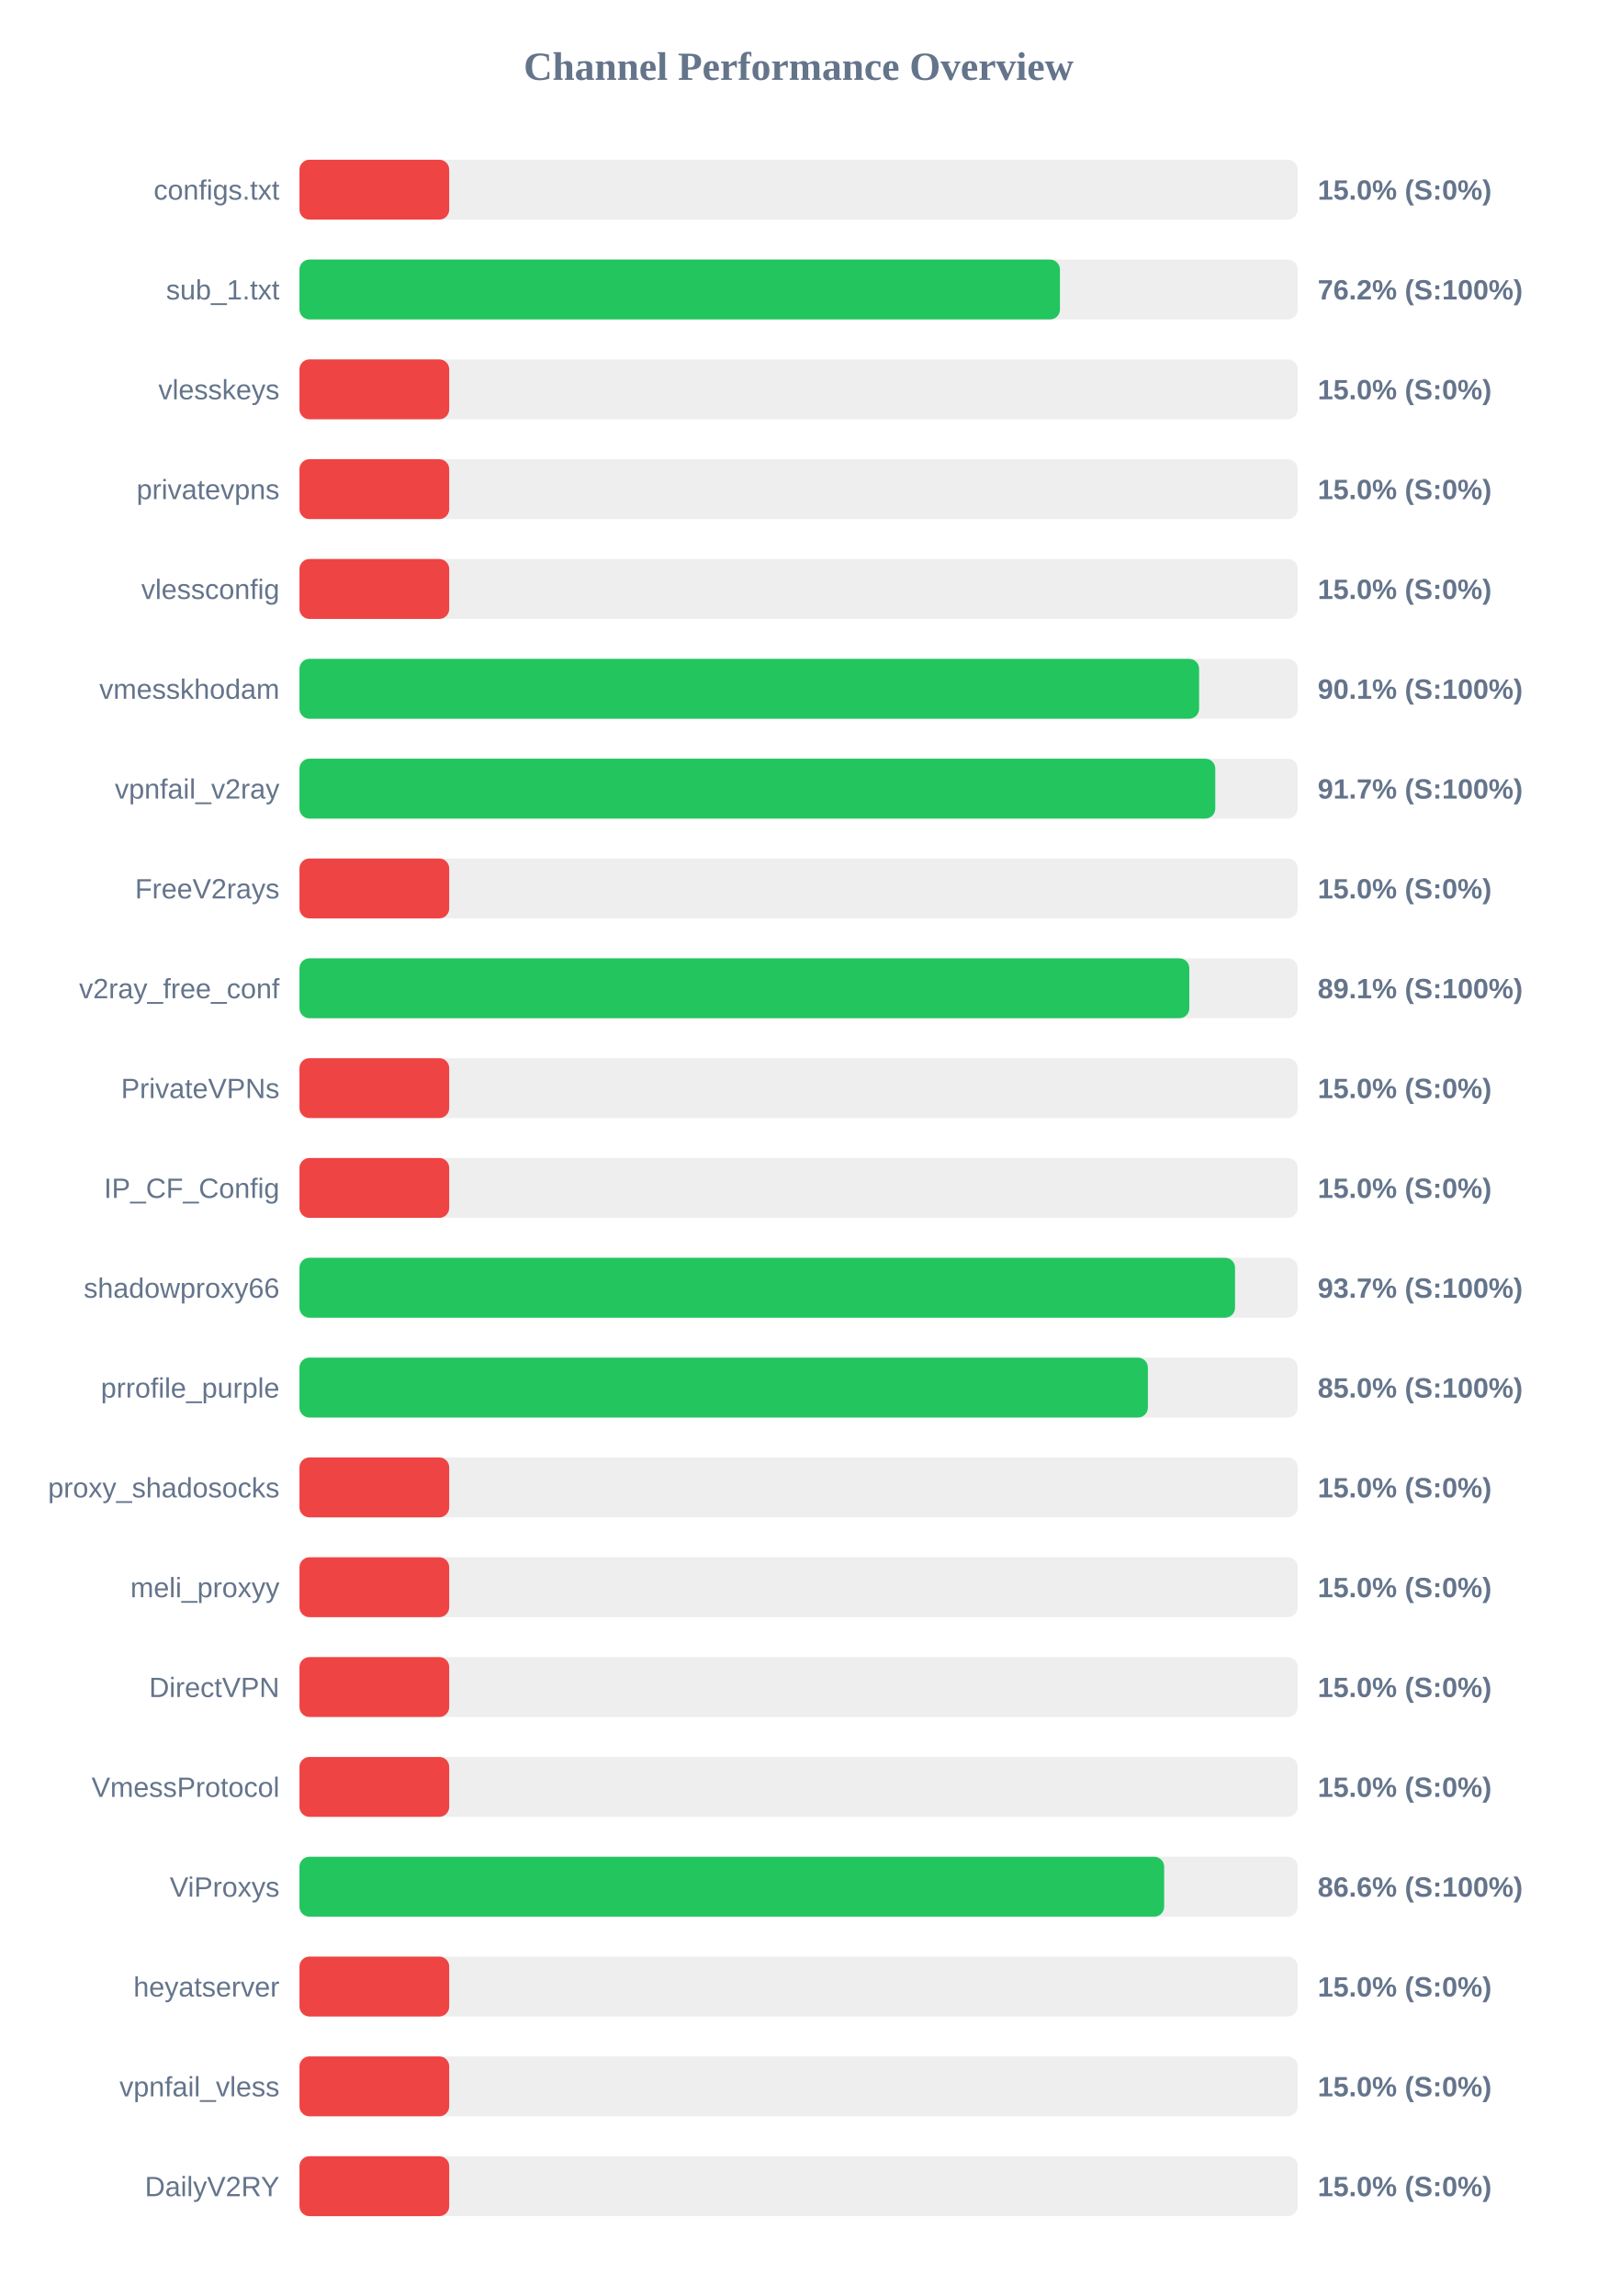
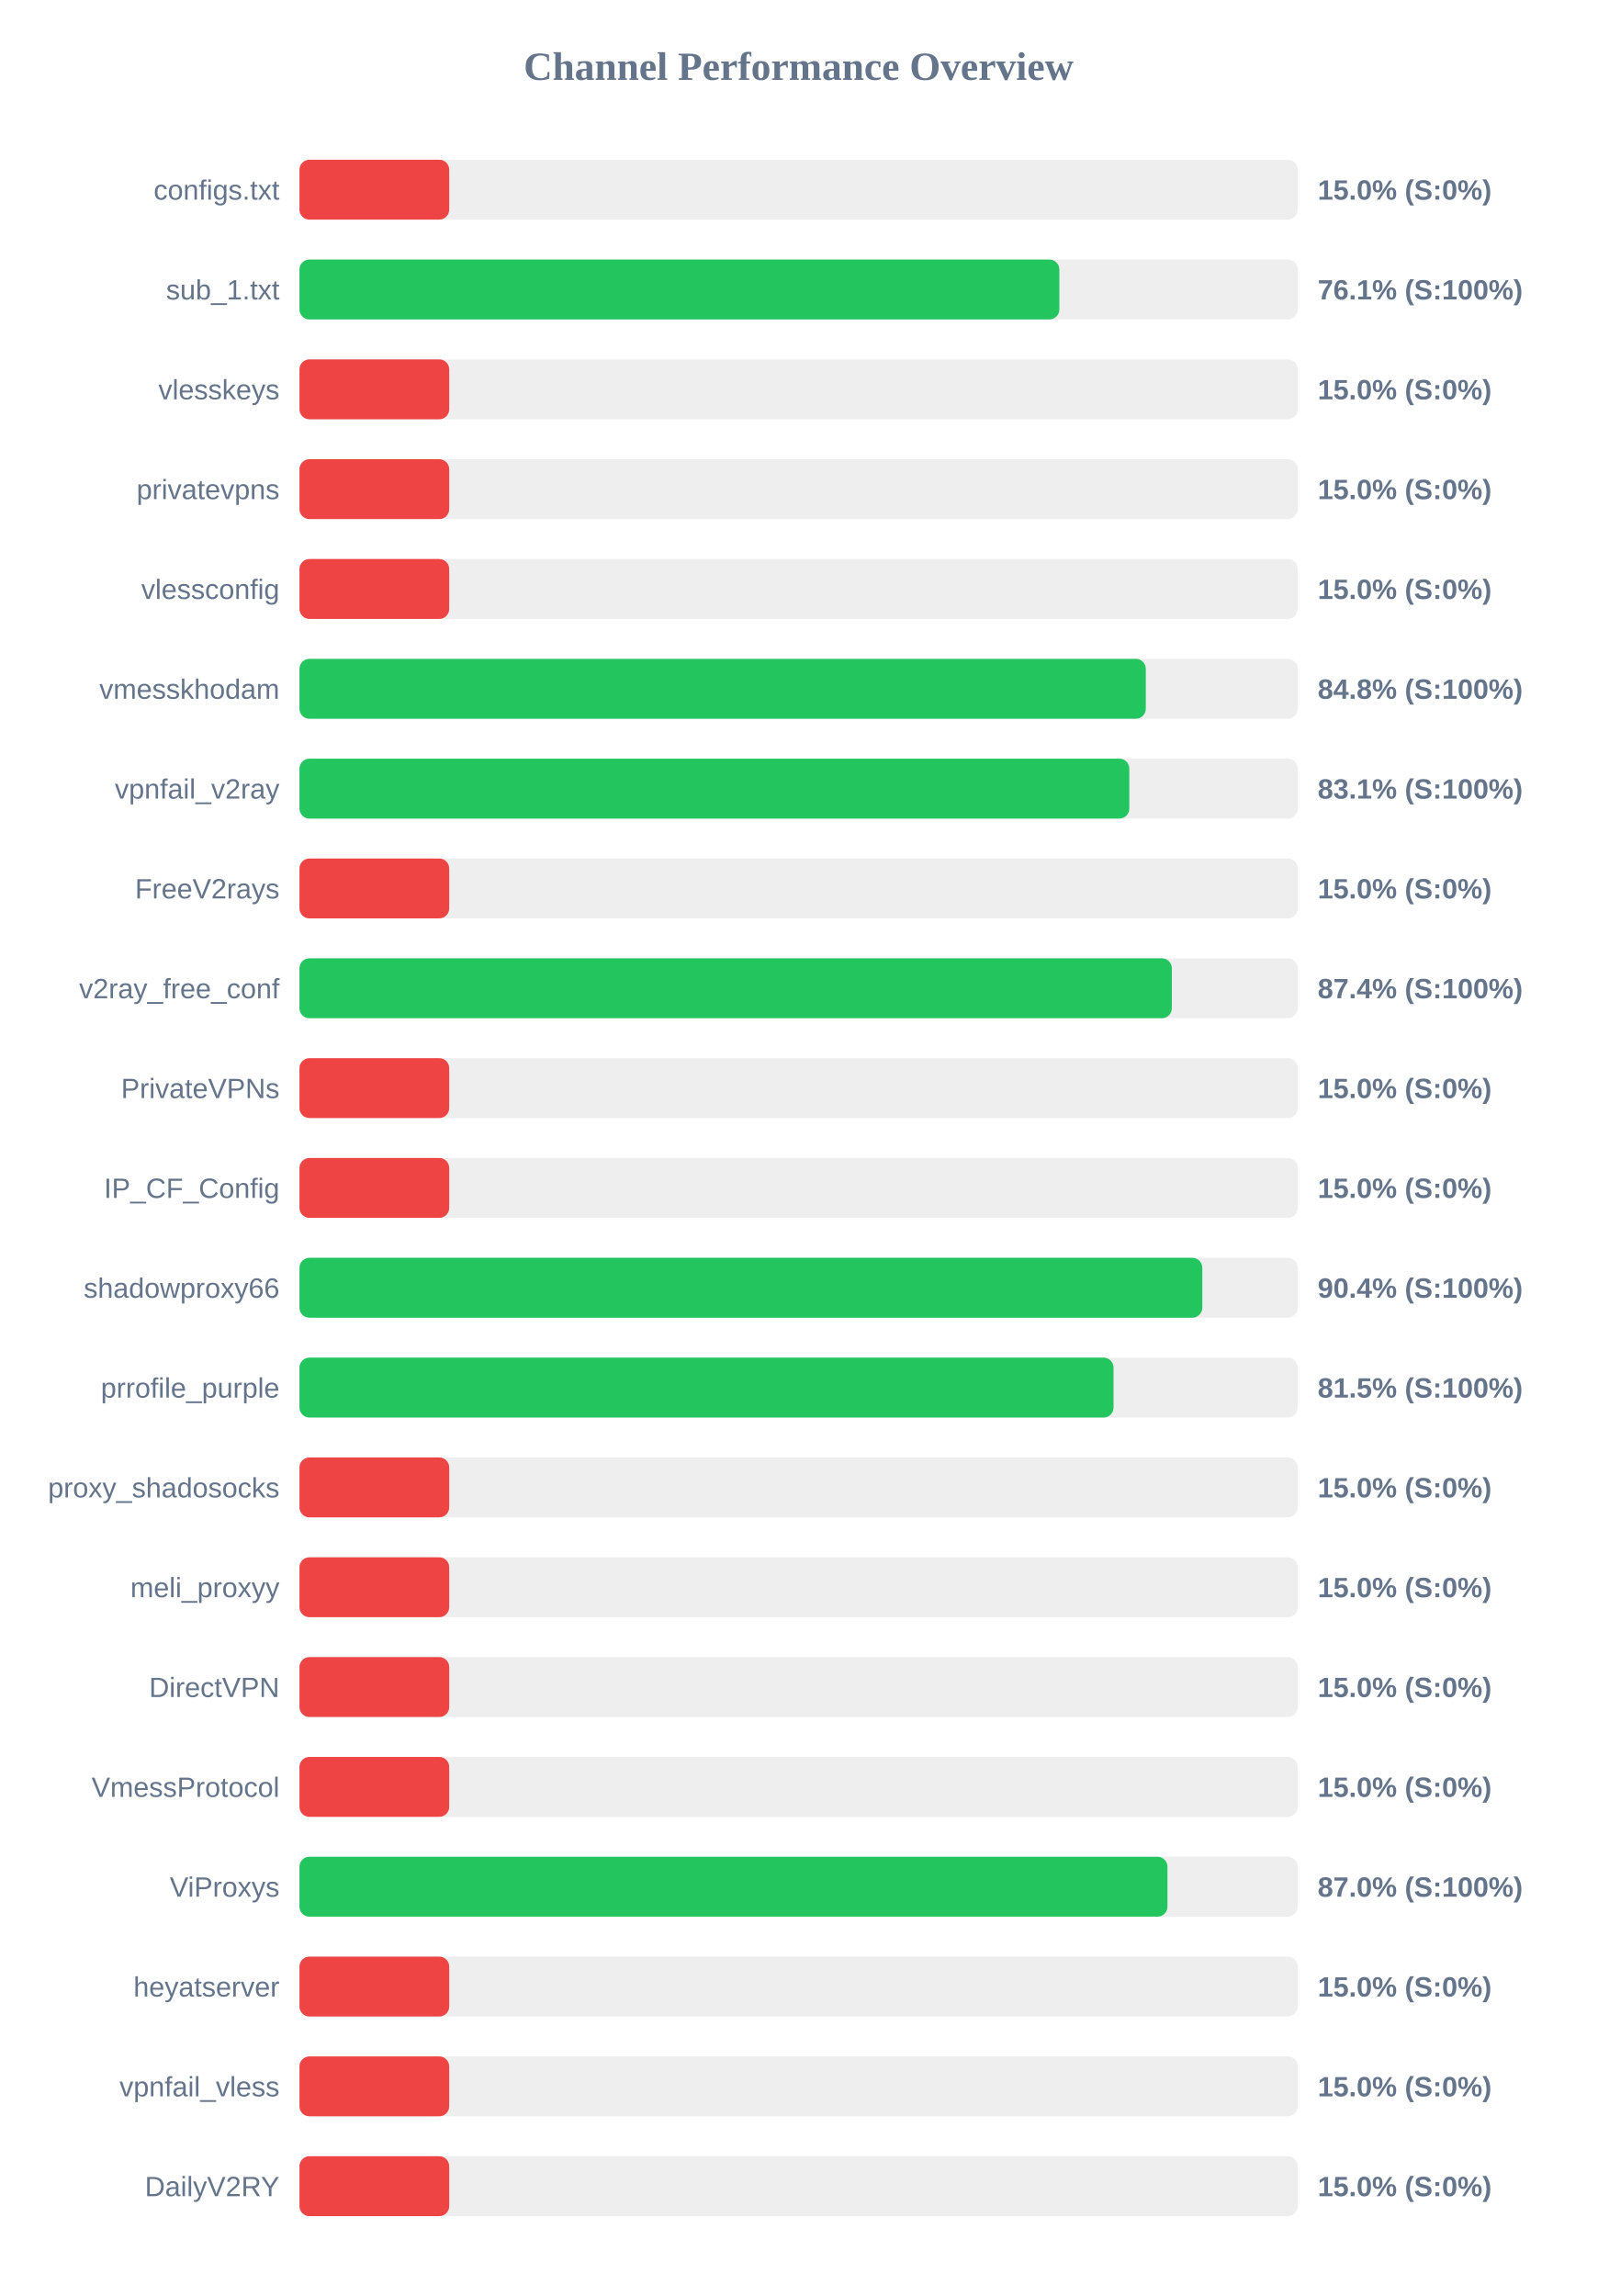
<svg xmlns="http://www.w3.org/2000/svg" width="800" height="1150" version="1.1">
  <style>
        .row { font: 14px Arial; fill: #64748b; }
        .score { font: bold 14px Arial; fill: #64748b; }
    </style>
  <text x="400" y="40" text-anchor="middle" font-size="20px" font-weight="bold" fill="#64748b">Channel Performance Overview</text>
  <rect x="150" y="80" width="500" height="30" fill="#eee" rx="5" />
  <rect x="150" y="80" width="75.0" height="30" fill="#ef4444" rx="5" />
  <text x="140" y="100" text-anchor="end" class="row">configs.txt</text>
  <text x="660" y="100" text-anchor="start" class="score">15.0% (S:0%)</text>
  <rect x="150" y="130" width="500" height="30" fill="#eee" rx="5" />
-   <rect x="150" y="130" width="380.9" height="30" fill="#22c55e" rx="5" />
+   <rect x="150" y="130" width="380.6" height="30" fill="#22c55e" rx="5" />
  <text x="140" y="150" text-anchor="end" class="row">sub_1.txt</text>
-   <text x="660" y="150" text-anchor="start" class="score">76.2% (S:100%)</text>
+   <text x="660" y="150" text-anchor="start" class="score">76.1% (S:100%)</text>
  <rect x="150" y="180" width="500" height="30" fill="#eee" rx="5" />
  <rect x="150" y="180" width="75.0" height="30" fill="#ef4444" rx="5" />
  <text x="140" y="200" text-anchor="end" class="row">vlesskeys</text>
  <text x="660" y="200" text-anchor="start" class="score">15.0% (S:0%)</text>
  <rect x="150" y="230" width="500" height="30" fill="#eee" rx="5" />
  <rect x="150" y="230" width="75.0" height="30" fill="#ef4444" rx="5" />
  <text x="140" y="250" text-anchor="end" class="row">privatevpns</text>
  <text x="660" y="250" text-anchor="start" class="score">15.0% (S:0%)</text>
  <rect x="150" y="280" width="500" height="30" fill="#eee" rx="5" />
  <rect x="150" y="280" width="75.0" height="30" fill="#ef4444" rx="5" />
  <text x="140" y="300" text-anchor="end" class="row">vlessconfig</text>
  <text x="660" y="300" text-anchor="start" class="score">15.0% (S:0%)</text>
  <rect x="150" y="330" width="500" height="30" fill="#eee" rx="5" />
-   <rect x="150" y="330" width="450.6" height="30" fill="#22c55e" rx="5" />
+   <rect x="150" y="330" width="423.9" height="30" fill="#22c55e" rx="5" />
  <text x="140" y="350" text-anchor="end" class="row">vmesskhodam</text>
-   <text x="660" y="350" text-anchor="start" class="score">90.1% (S:100%)</text>
+   <text x="660" y="350" text-anchor="start" class="score">84.8% (S:100%)</text>
  <rect x="150" y="380" width="500" height="30" fill="#eee" rx="5" />
-   <rect x="150" y="380" width="458.7" height="30" fill="#22c55e" rx="5" />
+   <rect x="150" y="380" width="415.65" height="30" fill="#22c55e" rx="5" />
  <text x="140" y="400" text-anchor="end" class="row">vpnfail_v2ray</text>
-   <text x="660" y="400" text-anchor="start" class="score">91.7% (S:100%)</text>
+   <text x="660" y="400" text-anchor="start" class="score">83.1% (S:100%)</text>
  <rect x="150" y="430" width="500" height="30" fill="#eee" rx="5" />
  <rect x="150" y="430" width="75.0" height="30" fill="#ef4444" rx="5" />
  <text x="140" y="450" text-anchor="end" class="row">FreeV2rays</text>
  <text x="660" y="450" text-anchor="start" class="score">15.0% (S:0%)</text>
  <rect x="150" y="480" width="500" height="30" fill="#eee" rx="5" />
-   <rect x="150" y="480" width="445.7" height="30" fill="#22c55e" rx="5" />
+   <rect x="150" y="480" width="436.95" height="30" fill="#22c55e" rx="5" />
  <text x="140" y="500" text-anchor="end" class="row">v2ray_free_conf</text>
-   <text x="660" y="500" text-anchor="start" class="score">89.1% (S:100%)</text>
+   <text x="660" y="500" text-anchor="start" class="score">87.4% (S:100%)</text>
  <rect x="150" y="530" width="500" height="30" fill="#eee" rx="5" />
  <rect x="150" y="530" width="75.0" height="30" fill="#ef4444" rx="5" />
  <text x="140" y="550" text-anchor="end" class="row">PrivateVPNs</text>
  <text x="660" y="550" text-anchor="start" class="score">15.0% (S:0%)</text>
  <rect x="150" y="580" width="500" height="30" fill="#eee" rx="5" />
  <rect x="150" y="580" width="75.0" height="30" fill="#ef4444" rx="5" />
  <text x="140" y="600" text-anchor="end" class="row">IP_CF_Config</text>
  <text x="660" y="600" text-anchor="start" class="score">15.0% (S:0%)</text>
  <rect x="150" y="630" width="500" height="30" fill="#eee" rx="5" />
-   <rect x="150" y="630" width="468.6" height="30" fill="#22c55e" rx="5" />
+   <rect x="150" y="630" width="452.2" height="30" fill="#22c55e" rx="5" />
  <text x="140" y="650" text-anchor="end" class="row">shadowproxy66</text>
-   <text x="660" y="650" text-anchor="start" class="score">93.7% (S:100%)</text>
+   <text x="660" y="650" text-anchor="start" class="score">90.4% (S:100%)</text>
  <rect x="150" y="680" width="500" height="30" fill="#eee" rx="5" />
-   <rect x="150" y="680" width="424.95" height="30" fill="#22c55e" rx="5" />
+   <rect x="150" y="680" width="407.75" height="30" fill="#22c55e" rx="5" />
  <text x="140" y="700" text-anchor="end" class="row">prrofile_purple</text>
-   <text x="660" y="700" text-anchor="start" class="score">85.0% (S:100%)</text>
+   <text x="660" y="700" text-anchor="start" class="score">81.5% (S:100%)</text>
  <rect x="150" y="730" width="500" height="30" fill="#eee" rx="5" />
  <rect x="150" y="730" width="75.0" height="30" fill="#ef4444" rx="5" />
  <text x="140" y="750" text-anchor="end" class="row">proxy_shadosocks</text>
  <text x="660" y="750" text-anchor="start" class="score">15.0% (S:0%)</text>
  <rect x="150" y="780" width="500" height="30" fill="#eee" rx="5" />
  <rect x="150" y="780" width="75.0" height="30" fill="#ef4444" rx="5" />
  <text x="140" y="800" text-anchor="end" class="row">meli_proxyy</text>
  <text x="660" y="800" text-anchor="start" class="score">15.0% (S:0%)</text>
  <rect x="150" y="830" width="500" height="30" fill="#eee" rx="5" />
  <rect x="150" y="830" width="75.0" height="30" fill="#ef4444" rx="5" />
  <text x="140" y="850" text-anchor="end" class="row">DirectVPN</text>
  <text x="660" y="850" text-anchor="start" class="score">15.0% (S:0%)</text>
  <rect x="150" y="880" width="500" height="30" fill="#eee" rx="5" />
  <rect x="150" y="880" width="75.0" height="30" fill="#ef4444" rx="5" />
  <text x="140" y="900" text-anchor="end" class="row">VmessProtocol</text>
  <text x="660" y="900" text-anchor="start" class="score">15.0% (S:0%)</text>
  <rect x="150" y="930" width="500" height="30" fill="#eee" rx="5" />
-   <rect x="150" y="930" width="433.1" height="30" fill="#22c55e" rx="5" />
+   <rect x="150" y="930" width="434.75" height="30" fill="#22c55e" rx="5" />
  <text x="140" y="950" text-anchor="end" class="row">ViProxys</text>
-   <text x="660" y="950" text-anchor="start" class="score">86.6% (S:100%)</text>
+   <text x="660" y="950" text-anchor="start" class="score">87.0% (S:100%)</text>
  <rect x="150" y="980" width="500" height="30" fill="#eee" rx="5" />
  <rect x="150" y="980" width="75.0" height="30" fill="#ef4444" rx="5" />
  <text x="140" y="1000" text-anchor="end" class="row">heyatserver</text>
  <text x="660" y="1000" text-anchor="start" class="score">15.0% (S:0%)</text>
  <rect x="150" y="1030" width="500" height="30" fill="#eee" rx="5" />
  <rect x="150" y="1030" width="75.0" height="30" fill="#ef4444" rx="5" />
  <text x="140" y="1050" text-anchor="end" class="row">vpnfail_vless</text>
  <text x="660" y="1050" text-anchor="start" class="score">15.0% (S:0%)</text>
  <rect x="150" y="1080" width="500" height="30" fill="#eee" rx="5" />
  <rect x="150" y="1080" width="75.0" height="30" fill="#ef4444" rx="5" />
  <text x="140" y="1100" text-anchor="end" class="row">DailyV2RY</text>
  <text x="660" y="1100" text-anchor="start" class="score">15.0% (S:0%)</text>
</svg>
